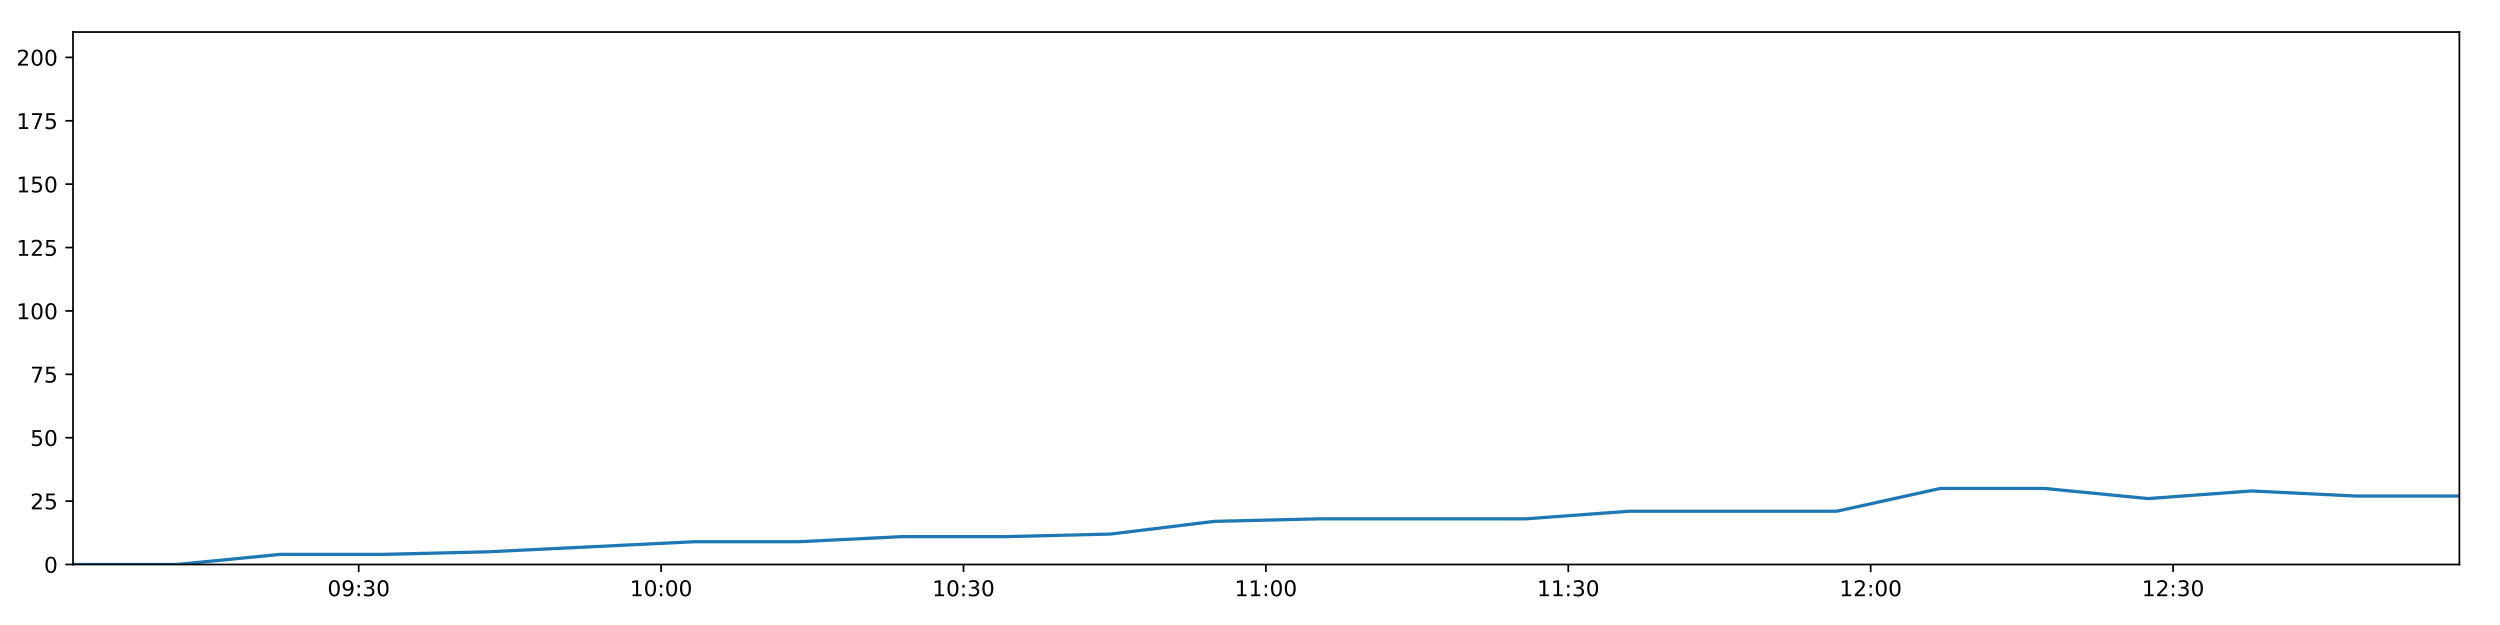
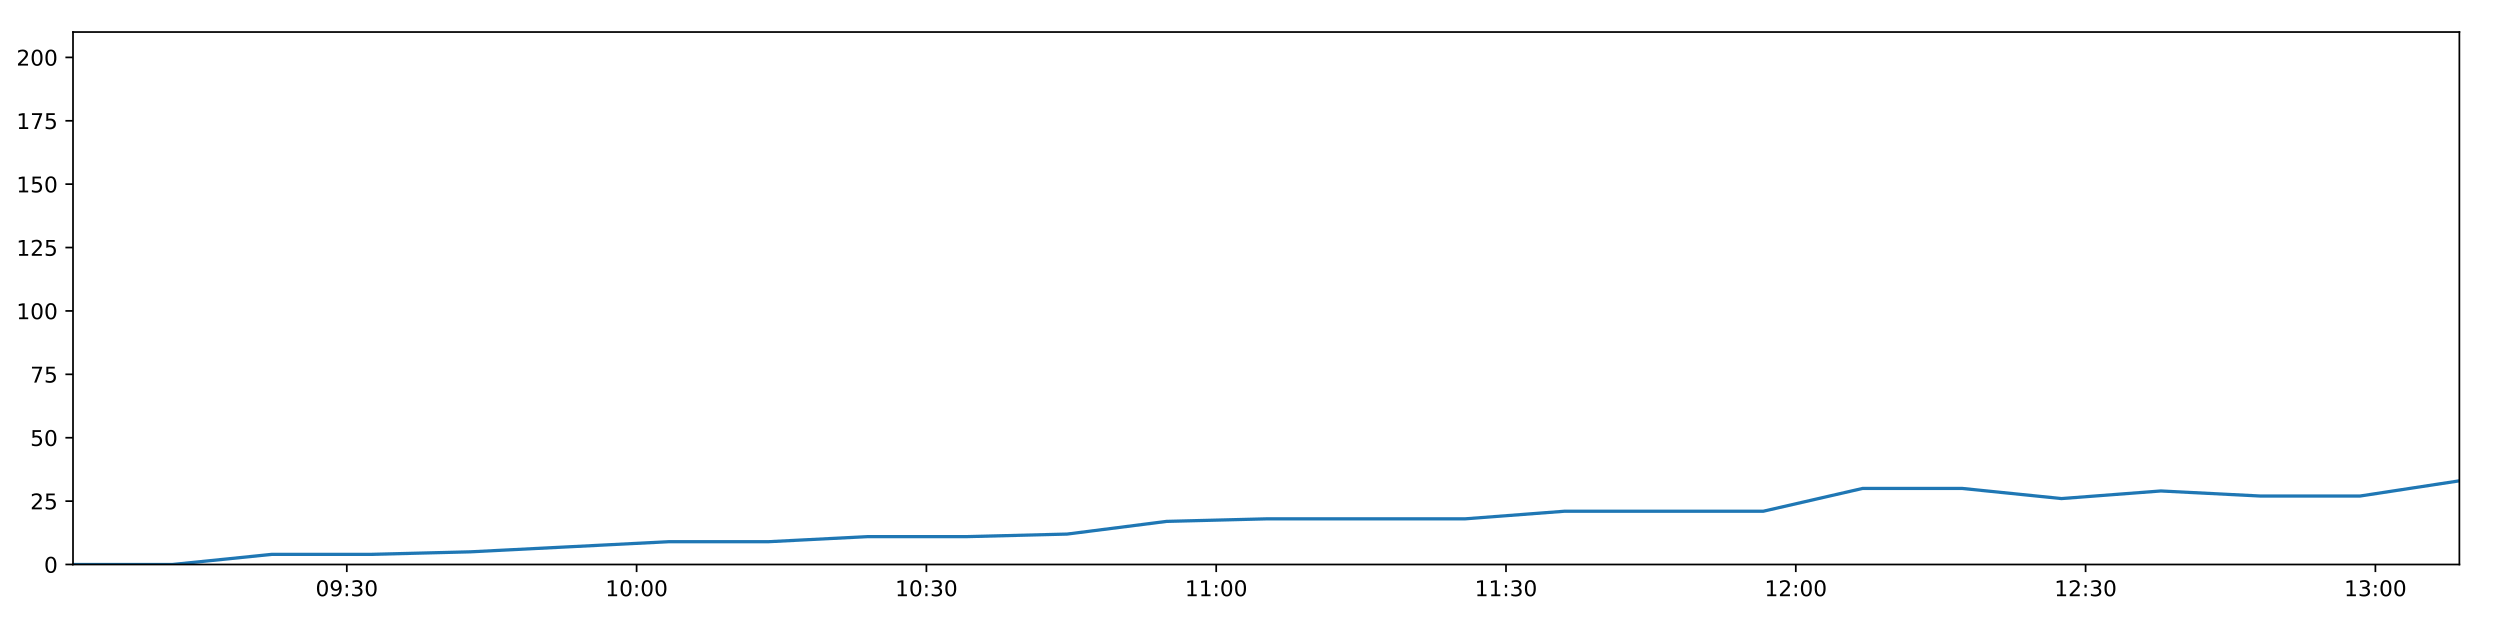
<svg xmlns="http://www.w3.org/2000/svg" xmlns:xlink="http://www.w3.org/1999/xlink" height="288pt" version="1.1" viewBox="0 0 1152 288" width="1152pt">
  <defs>
    <style type="text/css">
*{stroke-linecap:butt;stroke-linejoin:round;}
  </style>
  </defs>
  <g id="figure_1">
    <g id="patch_1">
      <path d="M 0 288  L 1152 288  L 1152 0  L 0 0  z " style="fill:#ffffff;" />
    </g>
    <g id="axes_1">
      <g id="patch_2">
        <path d="M 33.64 260.12  L 1133.28 260.12  L 1133.28 14.76  L 33.64 14.76  z " style="fill:#ffffff;" />
      </g>
      <g id="matplotlib.axis_1">
        <g id="xtick_1">
          <g id="line2d_1">
            <defs>
-               <path d="M 0 0  L 0 3.5  " id="mb9442937eb" style="stroke:#000000;stroke-width:0.8;" />
-             </defs>
-             <g>
-               <use style="stroke:#000000;stroke-width:0.8;" x="165.294" xlink:href="#mb9442937eb" y="260.12" />
+               <path d="M 0 0  L 0 3.5  " id="mb7a8988be7" style="stroke:#000000;stroke-width:0.8;" />
+             </defs>
+             <g>
+               <use style="stroke:#000000;stroke-width:0.8;" x="159.81" xlink:href="#mb7a8988be7" y="260.12" />
            </g>
          </g>
          <g id="text_1">
            <defs>
              <path d="M 31.781 66.406  Q 24.172 66.406 20.328 58.906  Q 16.5 51.422 16.5 36.375  Q 16.5 21.391 20.328 13.891  Q 24.172 6.391 31.781 6.391  Q 39.453 6.391 43.281 13.891  Q 47.125 21.391 47.125 36.375  Q 47.125 51.422 43.281 58.906  Q 39.453 66.406 31.781 66.406  z M 31.781 74.219  Q 44.047 74.219 50.516 64.516  Q 56.984 54.828 56.984 36.375  Q 56.984 17.969 50.516 8.266  Q 44.047 -1.422 31.781 -1.422  Q 19.531 -1.422 13.062 8.266  Q 6.594 17.969 6.594 36.375  Q 6.594 54.828 13.062 64.516  Q 19.531 74.219 31.781 74.219  z " id="DejaVuSans-48" />
              <path d="M 10.984 1.516  L 10.984 10.5  Q 14.703 8.734 18.5 7.812  Q 22.312 6.891 25.984 6.891  Q 35.75 6.891 40.891 13.453  Q 46.047 20.016 46.781 33.406  Q 43.953 29.203 39.594 26.953  Q 35.25 24.703 29.984 24.703  Q 19.047 24.703 12.672 31.312  Q 6.297 37.938 6.297 49.422  Q 6.297 60.641 12.938 67.422  Q 19.578 74.219 30.609 74.219  Q 43.266 74.219 49.922 64.516  Q 56.594 54.828 56.594 36.375  Q 56.594 19.141 48.406 8.859  Q 40.234 -1.422 26.422 -1.422  Q 22.703 -1.422 18.891 -0.688  Q 15.094 0.047 10.984 1.516  z M 30.609 32.422  Q 37.25 32.422 41.125 36.953  Q 45.016 41.5 45.016 49.422  Q 45.016 57.281 41.125 61.844  Q 37.25 66.406 30.609 66.406  Q 23.969 66.406 20.094 61.844  Q 16.219 57.281 16.219 49.422  Q 16.219 41.5 20.094 36.953  Q 23.969 32.422 30.609 32.422  z " id="DejaVuSans-57" />
              <path d="M 11.719 12.406  L 22.016 12.406  L 22.016 0  L 11.719 0  z M 11.719 51.703  L 22.016 51.703  L 22.016 39.312  L 11.719 39.312  z " id="DejaVuSans-58" />
              <path d="M 40.578 39.312  Q 47.656 37.797 51.625 33  Q 55.609 28.219 55.609 21.188  Q 55.609 10.406 48.188 4.484  Q 40.766 -1.422 27.094 -1.422  Q 22.516 -1.422 17.656 -0.516  Q 12.797 0.391 7.625 2.203  L 7.625 11.719  Q 11.719 9.328 16.594 8.109  Q 21.484 6.891 26.812 6.891  Q 36.078 6.891 40.938 10.547  Q 45.797 14.203 45.797 21.188  Q 45.797 27.641 41.281 31.266  Q 36.766 34.906 28.719 34.906  L 20.219 34.906  L 20.219 43.016  L 29.109 43.016  Q 36.375 43.016 40.234 45.922  Q 44.094 48.828 44.094 54.297  Q 44.094 59.906 40.109 62.906  Q 36.141 65.922 28.719 65.922  Q 24.656 65.922 20.016 65.031  Q 15.375 64.156 9.812 62.312  L 9.812 71.094  Q 15.438 72.656 20.344 73.438  Q 25.25 74.219 29.594 74.219  Q 40.828 74.219 47.359 69.109  Q 53.906 64.016 53.906 55.328  Q 53.906 49.266 50.438 45.094  Q 46.969 40.922 40.578 39.312  z " id="DejaVuSans-51" />
            </defs>
-             <g transform="translate(150.8842 274.7184)scale(0.1 -0.1)">
+             <g transform="translate(145.4001 274.7184)scale(0.1 -0.1)">
              <use xlink:href="#DejaVuSans-48" />
              <use x="63.623" xlink:href="#DejaVuSans-57" />
              <use x="127.246" xlink:href="#DejaVuSans-58" />
              <use x="160.938" xlink:href="#DejaVuSans-51" />
              <use x="224.561" xlink:href="#DejaVuSans-48" />
            </g>
          </g>
        </g>
        <g id="xtick_2">
          <g id="line2d_2">
            <g>
-               <use style="stroke:#000000;stroke-width:0.8;" x="304.637" xlink:href="#mb9442937eb" y="260.12" />
+               <use style="stroke:#000000;stroke-width:0.8;" x="293.348" xlink:href="#mb7a8988be7" y="260.12" />
            </g>
          </g>
          <g id="text_2">
            <defs>
              <path d="M 12.406 8.297  L 28.516 8.297  L 28.516 63.922  L 10.984 60.406  L 10.984 69.391  L 28.422 72.906  L 38.281 72.906  L 38.281 8.297  L 54.391 8.297  L 54.391 0  L 12.406 0  z " id="DejaVuSans-49" />
            </defs>
-             <g transform="translate(290.2273 274.7184)scale(0.1 -0.1)">
+             <g transform="translate(278.9389 274.7184)scale(0.1 -0.1)">
              <use xlink:href="#DejaVuSans-49" />
              <use x="63.623" xlink:href="#DejaVuSans-48" />
              <use x="127.246" xlink:href="#DejaVuSans-58" />
              <use x="160.938" xlink:href="#DejaVuSans-48" />
              <use x="224.561" xlink:href="#DejaVuSans-48" />
            </g>
          </g>
        </g>
        <g id="xtick_3">
          <g id="line2d_3">
            <g>
-               <use style="stroke:#000000;stroke-width:0.8;" x="443.98" xlink:href="#mb9442937eb" y="260.12" />
+               <use style="stroke:#000000;stroke-width:0.8;" x="426.887" xlink:href="#mb7a8988be7" y="260.12" />
            </g>
          </g>
          <g id="text_3">
-             <g transform="translate(429.5705 274.7184)scale(0.1 -0.1)">
+             <g transform="translate(412.4776 274.7184)scale(0.1 -0.1)">
              <use xlink:href="#DejaVuSans-49" />
              <use x="63.623" xlink:href="#DejaVuSans-48" />
              <use x="127.246" xlink:href="#DejaVuSans-58" />
              <use x="160.938" xlink:href="#DejaVuSans-51" />
              <use x="224.561" xlink:href="#DejaVuSans-48" />
            </g>
          </g>
        </g>
        <g id="xtick_4">
          <g id="line2d_4">
            <g>
-               <use style="stroke:#000000;stroke-width:0.8;" x="583.323" xlink:href="#mb9442937eb" y="260.12" />
+               <use style="stroke:#000000;stroke-width:0.8;" x="560.426" xlink:href="#mb7a8988be7" y="260.12" />
            </g>
          </g>
          <g id="text_4">
-             <g transform="translate(568.9136 274.7184)scale(0.1 -0.1)">
+             <g transform="translate(546.0164 274.7184)scale(0.1 -0.1)">
              <use xlink:href="#DejaVuSans-49" />
              <use x="63.623" xlink:href="#DejaVuSans-49" />
              <use x="127.246" xlink:href="#DejaVuSans-58" />
              <use x="160.938" xlink:href="#DejaVuSans-48" />
              <use x="224.561" xlink:href="#DejaVuSans-48" />
            </g>
          </g>
        </g>
        <g id="xtick_5">
          <g id="line2d_5">
            <g>
-               <use style="stroke:#000000;stroke-width:0.8;" x="722.666" xlink:href="#mb9442937eb" y="260.12" />
+               <use style="stroke:#000000;stroke-width:0.8;" x="693.964" xlink:href="#mb7a8988be7" y="260.12" />
            </g>
          </g>
          <g id="text_5">
-             <g transform="translate(708.2567 274.7184)scale(0.1 -0.1)">
+             <g transform="translate(679.5551 274.7184)scale(0.1 -0.1)">
              <use xlink:href="#DejaVuSans-49" />
              <use x="63.623" xlink:href="#DejaVuSans-49" />
              <use x="127.246" xlink:href="#DejaVuSans-58" />
              <use x="160.938" xlink:href="#DejaVuSans-51" />
              <use x="224.561" xlink:href="#DejaVuSans-48" />
            </g>
          </g>
        </g>
        <g id="xtick_6">
          <g id="line2d_6">
            <g>
-               <use style="stroke:#000000;stroke-width:0.8;" x="862.009" xlink:href="#mb9442937eb" y="260.12" />
+               <use style="stroke:#000000;stroke-width:0.8;" x="827.503" xlink:href="#mb7a8988be7" y="260.12" />
            </g>
          </g>
          <g id="text_6">
            <defs>
              <path d="M 19.188 8.297  L 53.609 8.297  L 53.609 0  L 7.328 0  L 7.328 8.297  Q 12.938 14.109 22.625 23.891  Q 32.328 33.688 34.812 36.531  Q 39.547 41.844 41.422 45.531  Q 43.312 49.219 43.312 52.781  Q 43.312 58.594 39.234 62.25  Q 35.156 65.922 28.609 65.922  Q 23.969 65.922 18.812 64.312  Q 13.672 62.703 7.812 59.422  L 7.812 69.391  Q 13.766 71.781 18.938 73  Q 24.125 74.219 28.422 74.219  Q 39.75 74.219 46.484 68.547  Q 53.219 62.891 53.219 53.422  Q 53.219 48.922 51.531 44.891  Q 49.859 40.875 45.406 35.406  Q 44.188 33.984 37.641 27.219  Q 31.109 20.453 19.188 8.297  z " id="DejaVuSans-50" />
            </defs>
-             <g transform="translate(847.5999 274.7184)scale(0.1 -0.1)">
+             <g transform="translate(813.0939 274.7184)scale(0.1 -0.1)">
              <use xlink:href="#DejaVuSans-49" />
              <use x="63.623" xlink:href="#DejaVuSans-50" />
              <use x="127.246" xlink:href="#DejaVuSans-58" />
              <use x="160.938" xlink:href="#DejaVuSans-48" />
              <use x="224.561" xlink:href="#DejaVuSans-48" />
            </g>
          </g>
        </g>
        <g id="xtick_7">
          <g id="line2d_7">
            <g>
-               <use style="stroke:#000000;stroke-width:0.8;" x="1001.352" xlink:href="#mb9442937eb" y="260.12" />
+               <use style="stroke:#000000;stroke-width:0.8;" x="961.042" xlink:href="#mb7a8988be7" y="260.12" />
            </g>
          </g>
          <g id="text_7">
-             <g transform="translate(986.943 274.7184)scale(0.1 -0.1)">
+             <g transform="translate(946.6326 274.7184)scale(0.1 -0.1)">
              <use xlink:href="#DejaVuSans-49" />
              <use x="63.623" xlink:href="#DejaVuSans-50" />
              <use x="127.246" xlink:href="#DejaVuSans-58" />
              <use x="160.938" xlink:href="#DejaVuSans-51" />
+               <use x="224.561" xlink:href="#DejaVuSans-48" />
+             </g>
+           </g>
+         </g>
+         <g id="xtick_8">
+           <g id="line2d_8">
+             <g>
+               <use style="stroke:#000000;stroke-width:0.8;" x="1094.581" xlink:href="#mb7a8988be7" y="260.12" />
+             </g>
+           </g>
+           <g id="text_8">
+             <g transform="translate(1080.171 274.7184)scale(0.1 -0.1)">
+               <use xlink:href="#DejaVuSans-49" />
+               <use x="63.623" xlink:href="#DejaVuSans-51" />
+               <use x="127.246" xlink:href="#DejaVuSans-58" />
+               <use x="160.938" xlink:href="#DejaVuSans-48" />
              <use x="224.561" xlink:href="#DejaVuSans-48" />
            </g>
          </g>
        </g>
      </g>
      <g id="matplotlib.axis_2">
        <g id="ytick_1">
-           <g id="line2d_8">
-             <defs>
-               <path d="M 0 0  L -3.5 0  " id="m269371d859" style="stroke:#000000;stroke-width:0.8;" />
-             </defs>
-             <g>
-               <use style="stroke:#000000;stroke-width:0.8;" x="33.64" xlink:href="#m269371d859" y="260.12" />
-             </g>
-           </g>
-           <g id="text_8">
+           <g id="line2d_9">
+             <defs>
+               <path d="M 0 0  L -3.5 0  " id="m5b342d105c" style="stroke:#000000;stroke-width:0.8;" />
+             </defs>
+             <g>
+               <use style="stroke:#000000;stroke-width:0.8;" x="33.64" xlink:href="#m5b342d105c" y="260.12" />
+             </g>
+           </g>
+           <g id="text_9">
            <g transform="translate(20.2775 263.9192)scale(0.1 -0.1)">
              <use xlink:href="#DejaVuSans-48" />
            </g>
          </g>
        </g>
        <g id="ytick_2">
-           <g id="line2d_9">
-             <g>
-               <use style="stroke:#000000;stroke-width:0.8;" x="33.64" xlink:href="#m269371d859" y="230.91" />
-             </g>
-           </g>
-           <g id="text_9">
+           <g id="line2d_10">
+             <g>
+               <use style="stroke:#000000;stroke-width:0.8;" x="33.64" xlink:href="#m5b342d105c" y="230.91" />
+             </g>
+           </g>
+           <g id="text_10">
            <defs>
              <path d="M 10.797 72.906  L 49.516 72.906  L 49.516 64.594  L 19.828 64.594  L 19.828 46.734  Q 21.969 47.469 24.109 47.828  Q 26.266 48.188 28.422 48.188  Q 40.625 48.188 47.75 41.5  Q 54.891 34.812 54.891 23.391  Q 54.891 11.625 47.562 5.094  Q 40.234 -1.422 26.906 -1.422  Q 22.312 -1.422 17.547 -0.641  Q 12.797 0.141 7.719 1.703  L 7.719 11.625  Q 12.109 9.234 16.797 8.062  Q 21.484 6.891 26.703 6.891  Q 35.156 6.891 40.078 11.328  Q 45.016 15.766 45.016 23.391  Q 45.016 31 40.078 35.438  Q 35.156 39.891 26.703 39.891  Q 22.75 39.891 18.812 39.016  Q 14.891 38.141 10.797 36.281  z " id="DejaVuSans-53" />
            </defs>
            <g transform="translate(13.915 234.7097)scale(0.1 -0.1)">
              <use xlink:href="#DejaVuSans-50" />
              <use x="63.623" xlink:href="#DejaVuSans-53" />
            </g>
          </g>
        </g>
        <g id="ytick_3">
-           <g id="line2d_10">
-             <g>
-               <use style="stroke:#000000;stroke-width:0.8;" x="33.64" xlink:href="#m269371d859" y="201.701" />
-             </g>
-           </g>
-           <g id="text_10">
+           <g id="line2d_11">
+             <g>
+               <use style="stroke:#000000;stroke-width:0.8;" x="33.64" xlink:href="#m5b342d105c" y="201.701" />
+             </g>
+           </g>
+           <g id="text_11">
            <g transform="translate(13.915 205.5002)scale(0.1 -0.1)">
              <use xlink:href="#DejaVuSans-53" />
              <use x="63.623" xlink:href="#DejaVuSans-48" />
            </g>
          </g>
        </g>
        <g id="ytick_4">
-           <g id="line2d_11">
-             <g>
-               <use style="stroke:#000000;stroke-width:0.8;" x="33.64" xlink:href="#m269371d859" y="172.491" />
-             </g>
-           </g>
-           <g id="text_11">
+           <g id="line2d_12">
+             <g>
+               <use style="stroke:#000000;stroke-width:0.8;" x="33.64" xlink:href="#m5b342d105c" y="172.491" />
+             </g>
+           </g>
+           <g id="text_12">
            <defs>
              <path d="M 8.203 72.906  L 55.078 72.906  L 55.078 68.703  L 28.609 0  L 18.312 0  L 43.219 64.594  L 8.203 64.594  z " id="DejaVuSans-55" />
            </defs>
            <g transform="translate(13.915 176.2906)scale(0.1 -0.1)">
              <use xlink:href="#DejaVuSans-55" />
              <use x="63.623" xlink:href="#DejaVuSans-53" />
            </g>
          </g>
        </g>
        <g id="ytick_5">
-           <g id="line2d_12">
-             <g>
-               <use style="stroke:#000000;stroke-width:0.8;" x="33.64" xlink:href="#m269371d859" y="143.282" />
-             </g>
-           </g>
-           <g id="text_12">
+           <g id="line2d_13">
+             <g>
+               <use style="stroke:#000000;stroke-width:0.8;" x="33.64" xlink:href="#m5b342d105c" y="143.282" />
+             </g>
+           </g>
+           <g id="text_13">
            <g transform="translate(7.5525 147.0811)scale(0.1 -0.1)">
              <use xlink:href="#DejaVuSans-49" />
              <use x="63.623" xlink:href="#DejaVuSans-48" />
              <use x="127.246" xlink:href="#DejaVuSans-48" />
            </g>
          </g>
        </g>
        <g id="ytick_6">
-           <g id="line2d_13">
-             <g>
-               <use style="stroke:#000000;stroke-width:0.8;" x="33.64" xlink:href="#m269371d859" y="114.072" />
-             </g>
-           </g>
-           <g id="text_13">
+           <g id="line2d_14">
+             <g>
+               <use style="stroke:#000000;stroke-width:0.8;" x="33.64" xlink:href="#m5b342d105c" y="114.072" />
+             </g>
+           </g>
+           <g id="text_14">
            <g transform="translate(7.5525 117.8716)scale(0.1 -0.1)">
              <use xlink:href="#DejaVuSans-49" />
              <use x="63.623" xlink:href="#DejaVuSans-50" />
              <use x="127.246" xlink:href="#DejaVuSans-53" />
            </g>
          </g>
        </g>
        <g id="ytick_7">
-           <g id="line2d_14">
-             <g>
-               <use style="stroke:#000000;stroke-width:0.8;" x="33.64" xlink:href="#m269371d859" y="84.863" />
-             </g>
-           </g>
-           <g id="text_14">
+           <g id="line2d_15">
+             <g>
+               <use style="stroke:#000000;stroke-width:0.8;" x="33.64" xlink:href="#m5b342d105c" y="84.863" />
+             </g>
+           </g>
+           <g id="text_15">
            <g transform="translate(7.5525 88.66208)scale(0.1 -0.1)">
              <use xlink:href="#DejaVuSans-49" />
              <use x="63.623" xlink:href="#DejaVuSans-53" />
              <use x="127.246" xlink:href="#DejaVuSans-48" />
            </g>
          </g>
        </g>
        <g id="ytick_8">
-           <g id="line2d_15">
-             <g>
-               <use style="stroke:#000000;stroke-width:0.8;" x="33.64" xlink:href="#m269371d859" y="55.653" />
-             </g>
-           </g>
-           <g id="text_15">
+           <g id="line2d_16">
+             <g>
+               <use style="stroke:#000000;stroke-width:0.8;" x="33.64" xlink:href="#m5b342d105c" y="55.653" />
+             </g>
+           </g>
+           <g id="text_16">
            <g transform="translate(7.5525 59.45255)scale(0.1 -0.1)">
              <use xlink:href="#DejaVuSans-49" />
              <use x="63.623" xlink:href="#DejaVuSans-55" />
              <use x="127.246" xlink:href="#DejaVuSans-53" />
            </g>
          </g>
        </g>
        <g id="ytick_9">
-           <g id="line2d_16">
-             <g>
-               <use style="stroke:#000000;stroke-width:0.8;" x="33.64" xlink:href="#m269371d859" y="26.444" />
-             </g>
-           </g>
-           <g id="text_16">
+           <g id="line2d_17">
+             <g>
+               <use style="stroke:#000000;stroke-width:0.8;" x="33.64" xlink:href="#m5b342d105c" y="26.444" />
+             </g>
+           </g>
+           <g id="text_17">
            <g transform="translate(7.5525 30.24303)scale(0.1 -0.1)">
              <use xlink:href="#DejaVuSans-50" />
              <use x="63.623" xlink:href="#DejaVuSans-48" />
              <use x="127.246" xlink:href="#DejaVuSans-48" />
            </g>
          </g>
        </g>
      </g>
-       <g id="line2d_17">
-         <path clip-path="url(#p41b7567e13)" d="M 33.64 260.12  L 81.41 260.12  L 129.23 255.446  L 177.016 255.446  L 224.829 254.278  L 272.647 251.941  L 320.406 249.605  L 368.21 249.605  L 415.995 247.268  L 463.817 247.268  L 511.633 246.099  L 559.436 240.258  L 607.284 239.089  L 655.057 239.089  L 702.849 239.089  L 750.671 235.584  L 798.567 235.584  L 846.333 235.584  L 894.151 225.069  L 941.98 225.069  L 989.76 229.742  L 1037.546 226.237  L 1085.492 228.574  L 1133.28 228.574  " style="fill:none;stroke:#1f77b4;stroke-linecap:square;stroke-width:1.5;" />
+       <g id="line2d_18">
+         <path clip-path="url(#p9e860d5a20)" d="M 33.64 260.12  L 79.42 260.12  L 125.248 255.446  L 171.044 255.446  L 216.865 254.278  L 262.691 251.941  L 308.46 249.605  L 354.273 249.605  L 400.067 247.268  L 445.898 247.268  L 491.722 246.099  L 537.534 240.258  L 583.388 239.089  L 629.172 239.089  L 674.973 239.089  L 720.803 235.584  L 766.704 235.584  L 812.48 235.584  L 858.306 225.069  L 904.143 225.069  L 949.932 229.742  L 995.728 226.237  L 1041.677 228.574  L 1087.474 228.574  L 1133.28 221.563  " style="fill:none;stroke:#1f77b4;stroke-linecap:square;stroke-width:1.5;" />
      </g>
      <g id="patch_3">
        <path d="M 33.64 260.12  L 33.64 14.76  " style="fill:none;stroke:#000000;stroke-linecap:square;stroke-linejoin:miter;stroke-width:0.8;" />
      </g>
      <g id="patch_4">
        <path d="M 1133.28 260.12  L 1133.28 14.76  " style="fill:none;stroke:#000000;stroke-linecap:square;stroke-linejoin:miter;stroke-width:0.8;" />
      </g>
      <g id="patch_5">
        <path d="M 33.64 260.12  L 1133.28 260.12  " style="fill:none;stroke:#000000;stroke-linecap:square;stroke-linejoin:miter;stroke-width:0.8;" />
      </g>
      <g id="patch_6">
        <path d="M 33.64 14.76  L 1133.28 14.76  " style="fill:none;stroke:#000000;stroke-linecap:square;stroke-linejoin:miter;stroke-width:0.8;" />
      </g>
    </g>
  </g>
  <defs>
-     <clipPath id="p41b7567e13">
+     <clipPath id="p9e860d5a20">
      <rect height="245.36" width="1099.64" x="33.64" y="14.76" />
    </clipPath>
  </defs>
</svg>
